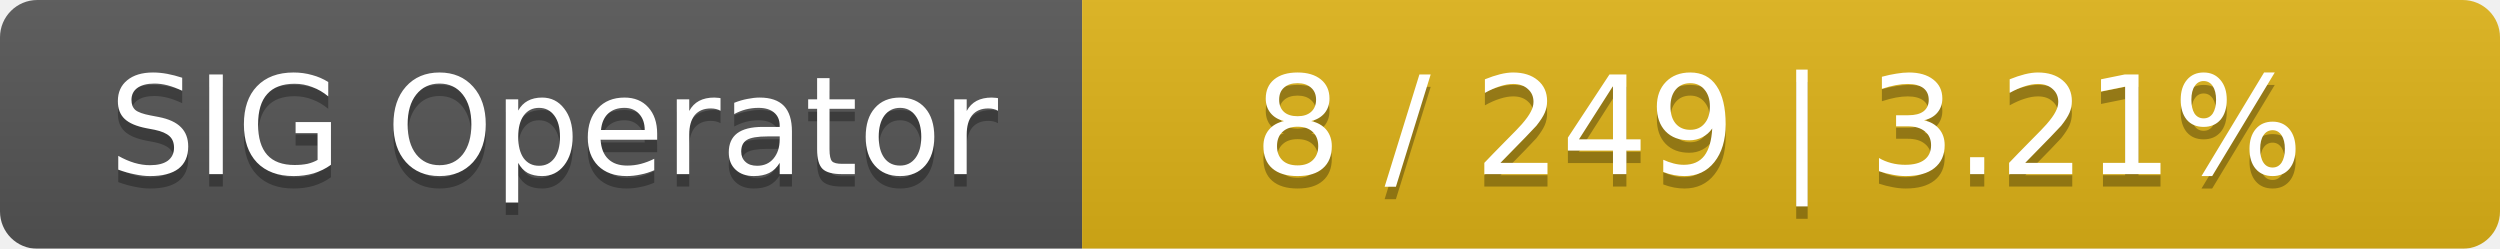
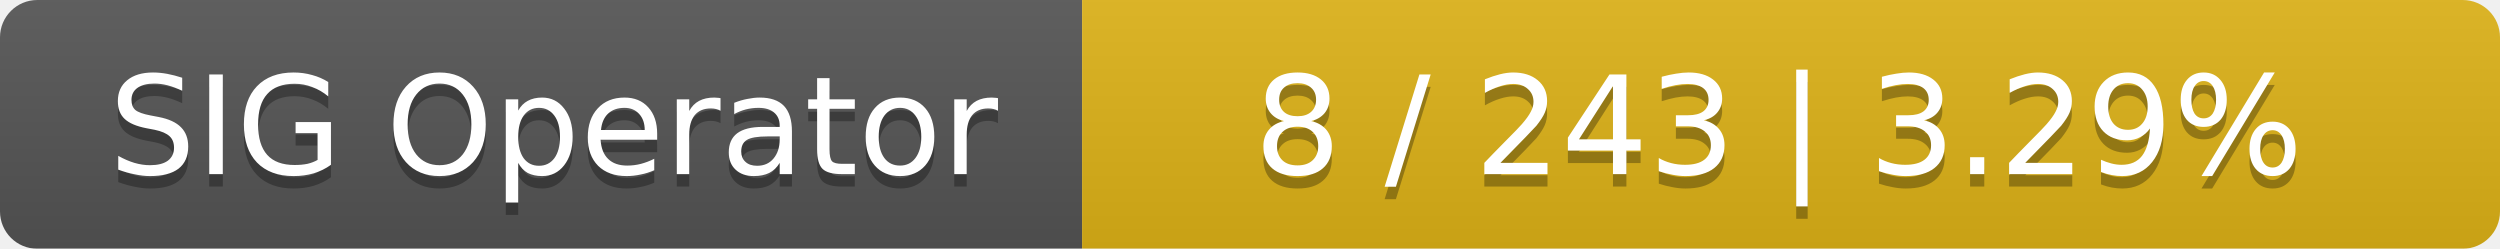
<svg xmlns="http://www.w3.org/2000/svg" width="201" height="20">
  <linearGradient id="smooth" x2="0" y2="100%">
    <stop offset="0" stop-color="#bbb" stop-opacity=".1" />
    <stop offset="1" stop-opacity=".1" />
  </linearGradient>
  <mask id="round">
    <rect width="201" height="20" rx="3" fill="#fff" />
  </mask>
  <g mask="url(#round)">
    <rect width="87" height="20" fill="#555" />
    <rect x="87" width="114" height="20" fill="#dfb317" />
    <rect width="201" height="20" fill="url(#smooth)" />
  </g>
  <g fill="#fff" text-anchor="middle" font-family="DejaVu Sans,Verdana,Geneva,sans-serif" font-size="11">
    <text x="44.5" y="15" fill="#010101" fill-opacity=".3">SIG Operator</text>
    <text x="44.5" y="14">SIG Operator</text>
-     <text x="143" y="15" fill="#010101" fill-opacity=".3">8 / 249    |    3.21%</text>
-     <text x="143" y="14">8 / 249    |    3.21%</text>
+     <text x="143" y="15" fill="#010101" fill-opacity=".3">8 / 243    |    3.29%</text>
+     <text x="143" y="14">8 / 243    |    3.29%</text>
  </g>
</svg>
